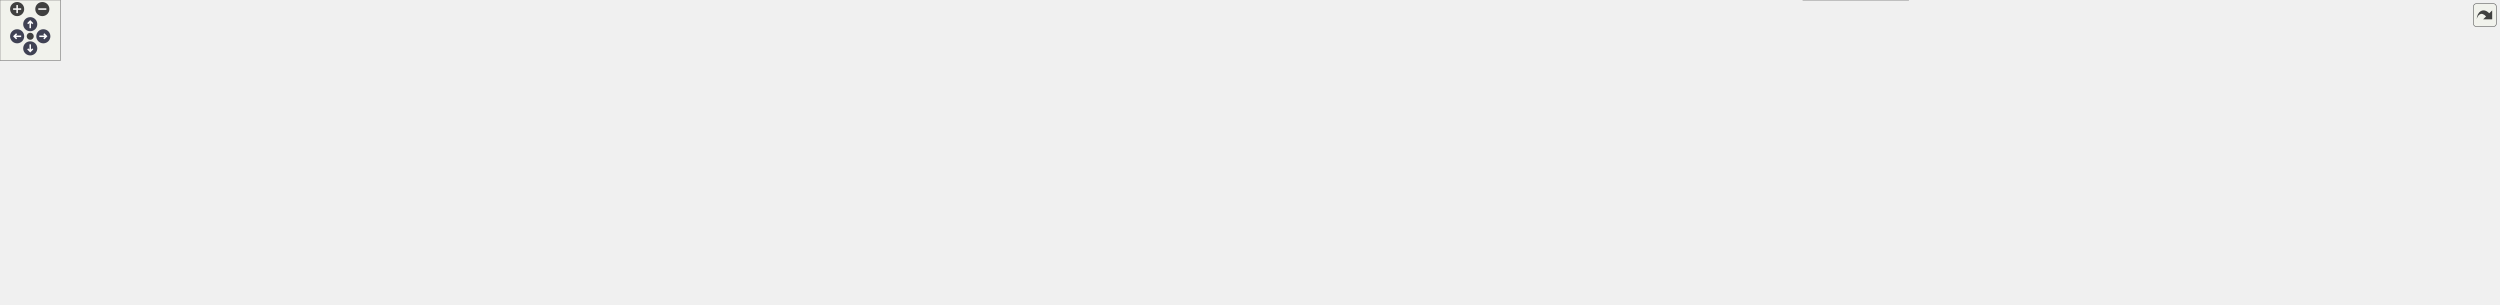
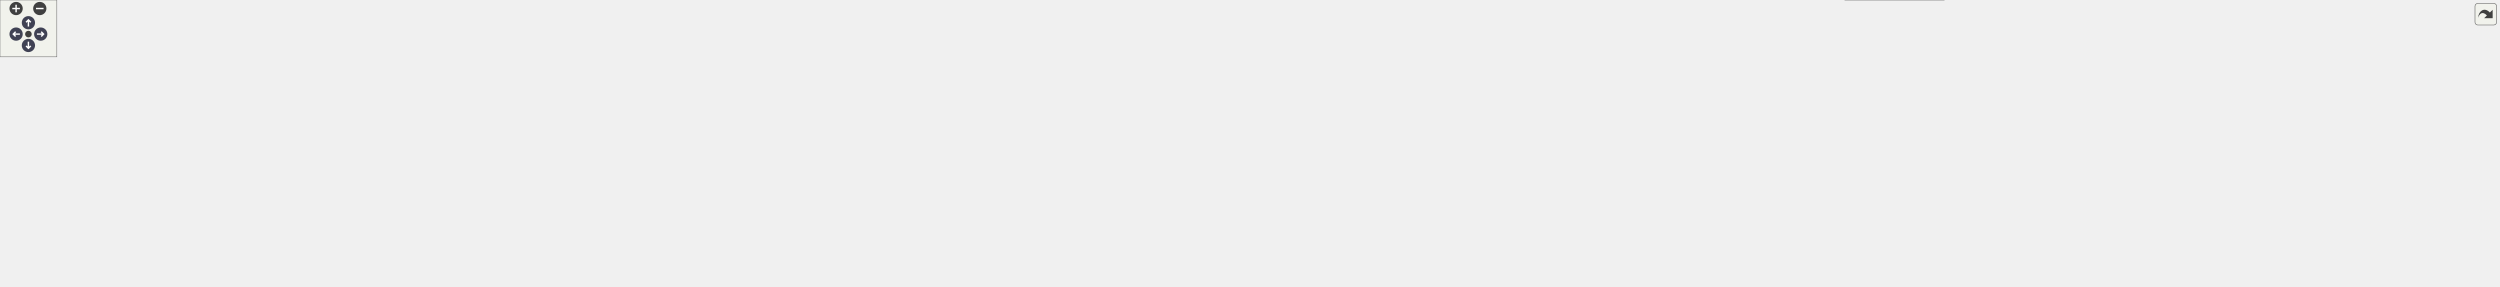
<svg xmlns="http://www.w3.org/2000/svg" xmlns:xlink="http://www.w3.org/1999/xlink" id="main" version="1.1" xml:space="preserve">
  <style type="text/css">
.node, .edge {opacity: 0.7;}
.node.selected, .edge.selected {opacity: 1;}
.edge:hover path { stroke: red; }
.edge:hover polygon { stroke: red; fill: red; }
</style>
  <defs>
    <circle id="rim" cx="0" cy="0" r="7" />
    <circle id="rim2" cx="0" cy="0" r="3.5" />
    <g id="zoomPlus">
      <use xlink:href="#rim" fill="#404040">
        <set attributeName="fill" to="#808080" begin="zoomplus.mouseover" end="zoomplus.mouseout" />
      </use>
      <path d="M-4,0h8M0,-4v8" fill="none" stroke="white" stroke-width="1.5" pointer-events="none" />
    </g>
    <g id="zoomMin">
      <use xlink:href="#rim" fill="#404040">
        <set attributeName="fill" to="#808080" begin="zoomminus.mouseover" end="zoomminus.mouseout" />
      </use>
      <path d="M-4,0h8" fill="none" stroke="white" stroke-width="1.5" pointer-events="none" />
    </g>
    <g id="arrowUp" transform="translate(30 24)">
      <use xlink:href="#rim" />
      <path pointer-events="none" fill="none" stroke="white" stroke-width="1.5" d="M0,-3.0v7 M-2.5,-0.5L0,-3.0L2.5,-0.5" />
    </g>
    <g id="arrowRight" transform="rotate(90) translate(36 -43)">
      <use xlink:href="#rim" />
      <path pointer-events="none" fill="none" stroke="white" stroke-width="1.5" d="M0,-3.0v7 M-2.5,-0.5L0,-3.0L2.5,-0.5" />
    </g>
    <g id="arrowDown" transform="rotate(180) translate(-30 -48)">
      <use xlink:href="#rim" />
      <path pointer-events="none" fill="none" stroke="white" stroke-width="1.5" d="M0,-3.0v7 M-2.5,-0.5L0,-3.0L2.5,-0.5" />
    </g>
    <g id="arrowLeft" transform="rotate(270) translate(-36 17)">
      <use xlink:href="#rim" />
      <path pointer-events="none" fill="none" stroke="white" stroke-width="1.5" d="M0,-3.0v7 M-2.5,-0.5L0,-3.0L2.5,-0.5" />
    </g>
    <g id="resetDef">
      <use xlink:href="#rim2" fill="#404040">
        <set attributeName="fill" to="#808080" begin="reset.mouseover" end="reset.mouseout" />
      </use>
    </g>
  </defs>
  <svg id="graph" class="graph">
    <g id="viewport">
      <g id="Node000001" class="node">
        <g id="a_Node000001">
          <a xlink:title="Linear algebra facade for Eigen3 third party implementation.">
-             <polygon fill="#999999" stroke="#666666" points="1955.75,-241.25 1825,-241.25 1825,-210.75 1955.75,-210.75 1955.75,-241.25" />
-             <text text-anchor="start" x="1833" y="-227.75" font-family="Helvetica,sans-Serif" font-size="10.00">/github/workspace/support</text>
-             <text text-anchor="middle" x="1890.38" y="-216.5" font-family="Helvetica,sans-Serif" font-size="10.00">/eigen/fcarouge/eigen.hpp</text>
+             <polygon fill="#999999" stroke="#666666" points="2113.73,-241.25 1982.98,-241.25 1982.98,-210.75 2113.73,-210.75 2113.73,-241.25" />
+             <text text-anchor="start" x="1990.98" y="-227.75" font-family="Helvetica,sans-Serif" font-size="10.00">/github/workspace/support</text>
+             <text text-anchor="middle" x="2048.36" y="-216.5" font-family="Helvetica,sans-Serif" font-size="10.00">/eigen/fcarouge/eigen.hpp</text>
          </a>
        </g>
      </g>
      <g id="Node000002" class="node">
        <g id="a_Node000002">
          <a xlink:href="typed__linear__algebra_8hpp.xhtml" target="_top" xlink:title="Typed linear algebra implementation.">
-             <polygon fill="white" stroke="#666666" points="1557.5,-174.75 1449.25,-174.75 1449.25,-144.25 1557.5,-144.25 1557.5,-174.75" />
-             <text text-anchor="start" x="1457.25" y="-161.25" font-family="Helvetica,sans-Serif" font-size="10.00">fcarouge/typed_linear</text>
-             <text text-anchor="middle" x="1503.38" y="-150" font-family="Helvetica,sans-Serif" font-size="10.00">_algebra.hpp</text>
+             <polygon fill="white" stroke="#666666" points="1654.48,-174.75 1546.23,-174.75 1546.23,-144.25 1654.48,-144.25 1654.48,-174.75" />
+             <text text-anchor="start" x="1554.23" y="-161.25" font-family="Helvetica,sans-Serif" font-size="10.00">fcarouge/typed_linear</text>
+             <text text-anchor="middle" x="1600.36" y="-150" font-family="Helvetica,sans-Serif" font-size="10.00">_algebra.hpp</text>
          </a>
        </g>
      </g>
      <g id="edge1_Node000001_Node000002" class="edge">
        <g id="a_edge1_Node000001_Node000002">
          <a xlink:title=" ">
-             <path fill="none" stroke="#63b8ff" d="M1824.73,-214.06C1753.39,-202.17 1640.09,-183.29 1568.83,-171.41" />
-             <polygon fill="#63b8ff" stroke="#63b8ff" points="1569.7,-168.01 1559.26,-169.81 1568.55,-174.91 1569.7,-168.01" />
+             <path fill="none" stroke="#63b8ff" d="M1982.73,-215.55C1897.92,-203.34 1751.09,-182.2 1666.18,-169.98" />
+             <polygon fill="#63b8ff" stroke="#63b8ff" points="1666.77,-166.53 1656.38,-168.57 1665.78,-173.45 1666.77,-166.53" />
          </a>
        </g>
      </g>
      <g id="Node000005" class="node">
        <g id="a_Node000005">
          <a xlink:title=" ">
-             <polygon fill="#e0e0e0" stroke="#999999" points="1616.25,-24.88 1560.5,-24.88 1560.5,-5.63 1616.25,-5.63 1616.25,-24.88" />
-             <text text-anchor="middle" x="1588.38" y="-11.38" font-family="Helvetica,sans-Serif" font-size="10.00">concepts</text>
-           </a>
-         </g>
-       </g>
-       <g id="edge28_Node000001_Node000005" class="edge">
-         <g id="a_edge28_Node000001_Node000005">
-           <a xlink:title=" ">
-             <path fill="none" stroke="#63b8ff" d="M1824.67,-224.86C1505.91,-223.99 132.69,-217.72 53.38,-174.75 21.78,-157.63 18.08,-142.55 7.38,-108.25 1.85,-90.54 -5.53,-79.83 7.38,-66.5 35.03,-37.95 1306.53,-19.93 1548.75,-16.75" />
-             <polygon fill="#63b8ff" stroke="#63b8ff" points="1548.66,-20.26 1558.61,-16.63 1548.57,-13.26 1548.66,-20.26" />
+             <polygon fill="#e0e0e0" stroke="#999999" points="1775.23,-24.88 1719.48,-24.88 1719.48,-5.63 1775.23,-5.63 1775.23,-24.88" />
+             <text text-anchor="middle" x="1747.36" y="-11.38" font-family="Helvetica,sans-Serif" font-size="10.00">concepts</text>
+           </a>
+         </g>
+       </g>
+       <g id="edge29_Node000001_Node000005" class="edge">
+         <g id="a_edge29_Node000001_Node000005">
+           <a xlink:title=" ">
+             <path fill="none" stroke="#63b8ff" d="M1982.59,-225.03C1647.1,-224.97 138.82,-222.04 52.36,-174.75 21.05,-157.62 17.82,-142.37 7.36,-108.25 1.92,-90.51 -5.57,-79.81 7.36,-66.5 38,-34.96 1451.88,-19.23 1707.85,-16.64" />
+             <polygon fill="#63b8ff" stroke="#63b8ff" points="1707.67,-20.14 1717.64,-16.54 1707.6,-13.14 1707.67,-20.14" />
          </a>
        </g>
      </g>
      <g id="Node000006" class="node">
        <g id="a_Node000006">
          <a xlink:title=" ">
-             <polygon fill="#e0e0e0" stroke="#999999" points="1959.5,-24.88 1911.25,-24.88 1911.25,-5.63 1959.5,-5.63 1959.5,-24.88" />
-             <text text-anchor="middle" x="1935.38" y="-11.38" font-family="Helvetica,sans-Serif" font-size="10.00">cstddef</text>
-           </a>
-         </g>
-       </g>
-       <g id="edge29_Node000001_Node000006" class="edge">
-         <g id="a_edge29_Node000001_Node000006">
-           <a xlink:title=" ">
-             <path fill="none" stroke="#63b8ff" d="M1956.21,-213.64C2052.02,-195.61 2222.4,-157.4 2258.38,-108.25 2269.34,-93.28 2270.66,-80.41 2258.38,-66.5 2215.54,-17.99 2031.91,-47.16 1969.38,-30.5 1967.98,-30.13 1966.58,-29.71 1965.16,-29.26" />
-             <polygon fill="#63b8ff" stroke="#63b8ff" points="1966.49,-26.02 1955.9,-25.85 1964.07,-32.59 1966.49,-26.02" />
+             <polygon fill="#e0e0e0" stroke="#999999" points="2118.48,-24.88 2070.23,-24.88 2070.23,-5.63 2118.48,-5.63 2118.48,-24.88" />
+             <text text-anchor="middle" x="2094.36" y="-11.38" font-family="Helvetica,sans-Serif" font-size="10.00">cstddef</text>
+           </a>
+         </g>
+       </g>
+       <g id="edge30_Node000001_Node000006" class="edge">
+         <g id="a_edge30_Node000001_Node000006">
+           <a xlink:title=" ">
+             <path fill="none" stroke="#63b8ff" d="M2113.97,-213.74C2209.96,-195.78 2381.23,-157.58 2417.36,-108.25 2428.32,-93.28 2429.64,-80.41 2417.36,-66.5 2374.52,-17.99 2190.89,-47.16 2128.36,-30.5 2126.96,-30.13 2125.56,-29.71 2124.14,-29.26" />
+             <polygon fill="#63b8ff" stroke="#63b8ff" points="2125.47,-26.02 2114.88,-25.85 2123.05,-32.59 2125.47,-26.02" />
          </a>
        </g>
      </g>
      <g id="Node000008" class="node">
        <g id="a_Node000008">
          <a xlink:title=" ">
-             <polygon fill="#e0e0e0" stroke="#999999" points="2014.88,-24.88 1977.88,-24.88 1977.88,-5.63 2014.88,-5.63 2014.88,-24.88" />
-             <text text-anchor="middle" x="1996.38" y="-11.38" font-family="Helvetica,sans-Serif" font-size="10.00">tuple</text>
-           </a>
-         </g>
-       </g>
-       <g id="edge32_Node000001_Node000008" class="edge">
-         <g id="a_edge32_Node000001_Node000008">
-           <a xlink:title=" ">
-             <path fill="none" stroke="#63b8ff" d="M1956.21,-221.84C2016.72,-217.06 2107.9,-205.03 2181.38,-174.75 2229.03,-155.11 2252.58,-153.96 2276.38,-108.25 2284.95,-91.79 2288.28,-80.73 2276.38,-66.5 2244.75,-28.7 2092.26,-19.3 2026.58,-16.99" />
-             <polygon fill="#63b8ff" stroke="#63b8ff" points="2026.99,-13.5 2016.88,-16.68 2026.77,-20.5 2026.99,-13.5" />
+             <polygon fill="#e0e0e0" stroke="#999999" points="2173.86,-24.88 2136.86,-24.88 2136.86,-5.63 2173.86,-5.63 2173.86,-24.88" />
+             <text text-anchor="middle" x="2155.36" y="-11.38" font-family="Helvetica,sans-Serif" font-size="10.00">tuple</text>
+           </a>
+         </g>
+       </g>
+       <g id="edge33_Node000001_Node000008" class="edge">
+         <g id="a_edge33_Node000001_Node000008">
+           <a xlink:title=" ">
+             <path fill="none" stroke="#63b8ff" d="M2114.12,-221.9C2174.84,-217.16 2266.51,-205.15 2340.36,-174.75 2388.01,-155.13 2411.56,-153.96 2435.36,-108.25 2443.93,-91.79 2447.26,-80.73 2435.36,-66.5 2403.73,-28.7 2251.24,-19.3 2185.56,-16.99" />
+             <polygon fill="#63b8ff" stroke="#63b8ff" points="2185.97,-13.5 2175.86,-16.68 2185.75,-20.5 2185.97,-13.5" />
          </a>
        </g>
      </g>
      <g id="Node000009" class="node">
        <g id="a_Node000009">
          <a xlink:title=" ">
-             <polygon fill="#e0e0e0" stroke="#999999" points="1694.88,-24.88 1633.88,-24.88 1633.88,-5.63 1694.88,-5.63 1694.88,-24.88" />
-             <text text-anchor="middle" x="1664.38" y="-11.38" font-family="Helvetica,sans-Serif" font-size="10.00">type_traits</text>
-           </a>
-         </g>
-       </g>
-       <g id="edge33_Node000001_Node000009" class="edge">
-         <g id="a_edge33_Node000001_Node000009">
-           <a xlink:title=" ">
-             <path fill="none" stroke="#63b8ff" d="M1824.93,-225.11C1560,-225.25 566.52,-222.48 256.38,-174.75 148.67,-158.17 86.16,-195.13 20.38,-108.25 9.18,-93.46 7.4,-79.77 20.38,-66.5 82.73,-2.73 1537.73,-47.03 1625.38,-30.5 1627.85,-30.03 1630.38,-29.43 1632.89,-28.73" />
-             <polygon fill="#63b8ff" stroke="#63b8ff" points="1633.81,-32.12 1642.24,-25.7 1631.65,-25.46 1633.81,-32.12" />
+             <polygon fill="#e0e0e0" stroke="#999999" points="1853.86,-24.88 1792.86,-24.88 1792.86,-5.63 1853.86,-5.63 1853.86,-24.88" />
+             <text text-anchor="middle" x="1823.36" y="-11.38" font-family="Helvetica,sans-Serif" font-size="10.00">type_traits</text>
+           </a>
+         </g>
+       </g>
+       <g id="edge34_Node000001_Node000009" class="edge">
+         <g id="a_edge34_Node000001_Node000009">
+           <a xlink:title=" ">
+             <path fill="none" stroke="#63b8ff" d="M1982.69,-224.24C1677.97,-220.6 409.18,-203.77 234.36,-174.75 136.1,-158.44 79.42,-188.45 20.36,-108.25 9.35,-93.31 7.37,-79.75 20.36,-66.5 54.66,-31.49 1736.19,-39.53 1784.36,-30.5 1786.83,-30.04 1789.36,-29.43 1791.87,-28.74" />
+             <polygon fill="#63b8ff" stroke="#63b8ff" points="1792.79,-32.12 1801.22,-25.71 1790.63,-25.46 1792.79,-32.12" />
          </a>
        </g>
      </g>
      <g id="Node000010" class="node">
        <g id="a_Node000010">
          <a xlink:title=" ">
-             <polygon fill="#e0e0e0" stroke="#999999" points="73.25,-97 29.5,-97 29.5,-77.75 73.25,-77.75 73.25,-97" />
-             <text text-anchor="middle" x="51.38" y="-83.5" font-family="Helvetica,sans-Serif" font-size="10.00">format</text>
-           </a>
-         </g>
-       </g>
-       <g id="edge30_Node000001_Node000010" class="edge">
-         <g id="a_edge30_Node000001_Node000010">
-           <a xlink:title=" ">
-             <path fill="none" stroke="#63b8ff" d="M1824.6,-225.13C1540.2,-225.05 415.58,-217.67 82.38,-108.25 78.79,-107.07 75.21,-105.38 71.83,-103.48" />
-             <polygon fill="#63b8ff" stroke="#63b8ff" points="74.01,-100.72 63.71,-98.24 70.22,-106.61 74.01,-100.72" />
-           </a>
-         </g>
-       </g>
-       <g id="Node000025" class="node">
-         <g id="a_Node000025">
-           <a xlink:title=" ">
-             <polygon fill="#e0e0e0" stroke="#999999" points="2395,-169.12 2343.75,-169.12 2343.75,-149.88 2395,-149.88 2395,-169.12" />
-             <text text-anchor="middle" x="2369.38" y="-155.62" font-family="Helvetica,sans-Serif" font-size="10.00">sstream</text>
-           </a>
-         </g>
-       </g>
-       <g id="edge31_Node000001_Node000025" class="edge">
-         <g id="a_edge31_Node000001_Node000025">
-           <a xlink:title=" ">
-             <path fill="none" stroke="#63b8ff" d="M1955.88,-222.17C2042.38,-217.37 2198.98,-205.02 2329.38,-174.75 2331.53,-174.25 2333.73,-173.67 2335.93,-173.04" />
-             <polygon fill="#63b8ff" stroke="#63b8ff" points="2336.91,-176.4 2345.36,-170.02 2334.77,-169.74 2336.91,-176.4" />
+             <polygon fill="#e0e0e0" stroke="#999999" points="73.23,-97 29.48,-97 29.48,-77.75 73.23,-77.75 73.23,-97" />
+             <text text-anchor="middle" x="51.36" y="-83.5" font-family="Helvetica,sans-Serif" font-size="10.00">format</text>
+           </a>
+         </g>
+       </g>
+       <g id="edge31_Node000001_Node000010" class="edge">
+         <g id="a_edge31_Node000001_Node000010">
+           <a xlink:title=" ">
+             <path fill="none" stroke="#63b8ff" d="M1982.71,-225.53C1683.43,-227.27 447.21,-227.02 82.36,-108.25 78.77,-107.08 75.19,-105.4 71.8,-103.5" />
+             <polygon fill="#63b8ff" stroke="#63b8ff" points="73.99,-100.74 63.69,-98.26 70.19,-106.62 73.99,-100.74" />
          </a>
        </g>
      </g>
      <g id="Node000026" class="node">
        <g id="a_Node000026">
          <a xlink:title=" ">
-             <polygon fill="#e0e0e0" stroke="#999999" points="2479.88,-169.12 2412.88,-169.12 2412.88,-149.88 2479.88,-149.88 2479.88,-169.12" />
-             <text text-anchor="middle" x="2446.38" y="-155.62" font-family="Helvetica,sans-Serif" font-size="10.00">Eigen/Eigen</text>
-           </a>
-         </g>
-       </g>
-       <g id="edge34_Node000001_Node000026" class="edge">
-         <g id="a_edge34_Node000001_Node000026">
-           <a xlink:title=" ">
-             <path fill="none" stroke="#63b8ff" d="M1956.03,-223.39C2054.48,-219.9 2245.73,-208.94 2404.38,-174.75 2406.82,-174.22 2409.32,-173.6 2411.83,-172.91" />
-             <polygon fill="#63b8ff" stroke="#63b8ff" points="2412.67,-176.32 2421.21,-170.05 2410.62,-169.62 2412.67,-176.32" />
+             <polygon fill="#e0e0e0" stroke="#999999" points="2553.98,-169.12 2502.73,-169.12 2502.73,-149.88 2553.98,-149.88 2553.98,-169.12" />
+             <text text-anchor="middle" x="2528.36" y="-155.62" font-family="Helvetica,sans-Serif" font-size="10.00">sstream</text>
+           </a>
+         </g>
+       </g>
+       <g id="edge32_Node000001_Node000026" class="edge">
+         <g id="a_edge32_Node000001_Node000026">
+           <a xlink:title=" ">
+             <path fill="none" stroke="#63b8ff" d="M2114.01,-222.18C2200.7,-217.4 2357.66,-205.07 2488.36,-174.75 2490.51,-174.25 2492.71,-173.67 2494.91,-173.04" />
+             <polygon fill="#63b8ff" stroke="#63b8ff" points="2495.89,-176.4 2504.34,-170.02 2493.75,-169.74 2495.89,-176.4" />
+           </a>
+         </g>
+       </g>
+       <g id="Node000027" class="node">
+         <g id="a_Node000027">
+           <a xlink:title=" ">
+             <polygon fill="#e0e0e0" stroke="#999999" points="2638.86,-169.12 2571.86,-169.12 2571.86,-149.88 2638.86,-149.88 2638.86,-169.12" />
+             <text text-anchor="middle" x="2605.36" y="-155.62" font-family="Helvetica,sans-Serif" font-size="10.00">Eigen/Eigen</text>
+           </a>
+         </g>
+       </g>
+       <g id="edge35_Node000001_Node000027" class="edge">
+         <g id="a_edge35_Node000001_Node000027">
+           <a xlink:title=" ">
+             <path fill="none" stroke="#63b8ff" d="M2114.14,-223.41C2212.77,-219.93 2404.4,-208.99 2563.36,-174.75 2565.8,-174.22 2568.3,-173.6 2570.81,-172.91" />
+             <polygon fill="#63b8ff" stroke="#63b8ff" points="2571.65,-176.32 2580.19,-170.05 2569.6,-169.62 2571.65,-176.32" />
          </a>
        </g>
      </g>
      <g id="Node000003" class="node">
        <g id="a_Node000003">
          <a xlink:href="typed__linear__algebra__forward_8hpp.xhtml" target="_top" xlink:title="Authoritative forward declaration header.">
-             <polygon fill="white" stroke="#666666" points="1893.63,-30.5 1789.13,-30.5 1789.13,0 1893.63,0 1893.63,-30.5" />
-             <text text-anchor="start" x="1797.13" y="-17" font-family="Helvetica,sans-Serif" font-size="10.00">typed_linear_algebra</text>
-             <text text-anchor="middle" x="1841.38" y="-5.75" font-family="Helvetica,sans-Serif" font-size="10.00">_forward.hpp</text>
+             <polygon fill="white" stroke="#666666" points="2052.61,-30.5 1948.11,-30.5 1948.11,0 2052.61,0 2052.61,-30.5" />
+             <text text-anchor="start" x="1956.11" y="-17" font-family="Helvetica,sans-Serif" font-size="10.00">typed_linear_algebra</text>
+             <text text-anchor="middle" x="2000.36" y="-5.75" font-family="Helvetica,sans-Serif" font-size="10.00">_forward.hpp</text>
          </a>
        </g>
      </g>
      <g id="edge2_Node000002_Node000003" class="edge">
        <g id="a_edge2_Node000002_Node000003">
          <a xlink:title=" ">
-             <path fill="none" stroke="#63b8ff" d="M1558,-158.89C1646.04,-158.22 1813.23,-151.17 1850.38,-108.25 1866.06,-90.13 1860.38,-61.84 1852.93,-41.41" />
-             <polygon fill="#63b8ff" stroke="#63b8ff" points="1856.28,-40.36 1849.3,-32.39 1849.79,-42.98 1856.28,-40.36" />
+             <path fill="none" stroke="#63b8ff" d="M1654.61,-155.77C1760.46,-149.89 1986.22,-134.41 2009.36,-108.25 2025.33,-90.2 2019.46,-61.66 2011.88,-41.16" />
+             <polygon fill="#63b8ff" stroke="#63b8ff" points="2015.21,-40.05 2008.2,-32.11 2008.73,-42.69 2015.21,-40.05" />
          </a>
        </g>
      </g>
      <g id="Node000004" class="node">
        <g id="a_Node000004">
          <a xlink:href="utility_8hpp.xhtml" target="_top" xlink:title=" ">
-             <polygon fill="white" stroke="#666666" points="1841.63,-102.62 1737.13,-102.62 1737.13,-72.12 1841.63,-72.12 1841.63,-102.62" />
-             <text text-anchor="start" x="1745.13" y="-89.12" font-family="Helvetica,sans-Serif" font-size="10.00">typed_linear_algebra</text>
-             <text text-anchor="middle" x="1789.38" y="-77.88" font-family="Helvetica,sans-Serif" font-size="10.00">_internal/utility.hpp</text>
+             <polygon fill="white" stroke="#666666" points="2000.61,-102.62 1896.11,-102.62 1896.11,-72.12 2000.61,-72.12 2000.61,-102.62" />
+             <text text-anchor="start" x="1904.11" y="-89.12" font-family="Helvetica,sans-Serif" font-size="10.00">typed_linear_algebra</text>
+             <text text-anchor="middle" x="1948.36" y="-77.88" font-family="Helvetica,sans-Serif" font-size="10.00">_internal/utility.hpp</text>
          </a>
        </g>
      </g>
      <g id="edge3_Node000002_Node000004" class="edge">
        <g id="a_edge3_Node000002_Node000004">
          <a xlink:title=" ">
-             <path fill="none" stroke="#63b8ff" d="M1557.87,-147.13C1602.55,-137.55 1667.32,-123.07 1723.38,-108.25 1725.91,-107.58 1728.5,-106.88 1731.11,-106.15" />
-             <polygon fill="#63b8ff" stroke="#63b8ff" points="1731.78,-109.6 1740.44,-103.51 1729.87,-102.87 1731.78,-109.6" />
+             <path fill="none" stroke="#63b8ff" d="M1654.8,-150.72C1711.88,-142.11 1804,-126.96 1882.36,-108.25 1885.26,-107.56 1888.22,-106.81 1891.2,-106.03" />
+             <polygon fill="#63b8ff" stroke="#63b8ff" points="1891.85,-109.48 1900.57,-103.46 1890,-102.73 1891.85,-109.48" />
          </a>
        </g>
      </g>
      <g id="edge10_Node000002_Node000005" class="edge">
        <g id="a_edge10_Node000002_Node000005">
          <a xlink:title=" ">
-             <path fill="none" stroke="#63b8ff" d="M1557.97,-151.24C1607.2,-143.44 1674.27,-129.26 1690.38,-108.25 1701.67,-93.52 1700.18,-82.26 1690.38,-66.5 1686.26,-59.89 1648.45,-42.33 1620.05,-29.83" />
-             <polygon fill="#63b8ff" stroke="#63b8ff" points="1621.67,-26.72 1611.11,-25.93 1618.87,-33.14 1621.67,-26.72" />
+             <path fill="none" stroke="#63b8ff" d="M1654.86,-155.34C1720.58,-150.27 1825.27,-137.69 1849.36,-108.25 1861.11,-93.89 1859.16,-82.26 1849.36,-66.5 1845.24,-59.89 1807.43,-42.33 1779.03,-29.83" />
+             <polygon fill="#63b8ff" stroke="#63b8ff" points="1780.65,-26.72 1770.09,-25.93 1777.85,-33.14 1780.65,-26.72" />
          </a>
        </g>
      </g>
      <g id="edge11_Node000002_Node000006" class="edge">
        <g id="a_edge11_Node000002_Node000006">
          <a xlink:title=" ">
-             <path fill="none" stroke="#63b8ff" d="M1557.97,-156.25C1646.86,-151.72 1818.09,-139.17 1869.38,-108.25 1897.63,-91.22 1917.21,-56.97 1927.34,-35.41" />
-             <polygon fill="#63b8ff" stroke="#63b8ff" points="1930.4,-37.13 1931.27,-26.57 1924.01,-34.28 1930.4,-37.13" />
+             <path fill="none" stroke="#63b8ff" d="M1654.84,-157.51C1755.58,-154.81 1966.32,-144.82 2028.36,-108.25 2056.78,-91.5 2076.3,-57.17 2086.38,-35.51" />
+             <polygon fill="#63b8ff" stroke="#63b8ff" points="2089.46,-37.18 2090.28,-26.62 2083.06,-34.37 2089.46,-37.18" />
          </a>
        </g>
      </g>
      <g id="edge14_Node000002_Node000008" class="edge">
        <g id="a_edge14_Node000002_Node000008">
          <a xlink:title=" ">
-             <path fill="none" stroke="#63b8ff" d="M1557.88,-155.98C1652.71,-150.88 1843.66,-137.28 1903.38,-108.25 1938.29,-91.28 1968.04,-55.96 1983.96,-34.35" />
-             <polygon fill="#63b8ff" stroke="#63b8ff" points="1986.61,-36.66 1989.57,-26.48 1980.91,-32.6 1986.61,-36.66" />
+             <path fill="none" stroke="#63b8ff" d="M1654.86,-157.04C1761.04,-153.49 1991.42,-142.01 2062.36,-108.25 2097.41,-91.57 2127.11,-56.15 2142.99,-34.45" />
+             <polygon fill="#63b8ff" stroke="#63b8ff" points="2145.66,-36.72 2148.58,-26.54 2139.95,-32.68 2145.66,-36.72" />
          </a>
        </g>
      </g>
      <g id="edge12_Node000002_Node000010" class="edge">
        <g id="a_edge12_Node000002_Node000010">
          <a xlink:title=" ">
-             <path fill="none" stroke="#63b8ff" d="M1448.83,-157.38C1196.11,-152.08 148.65,-128.95 82.38,-108.25 78.71,-107.11 75.07,-105.41 71.63,-103.48" />
-             <polygon fill="#63b8ff" stroke="#63b8ff" points="73.69,-100.64 63.4,-98.13 69.88,-106.51 73.69,-100.64" />
+             <path fill="none" stroke="#63b8ff" d="M1546.07,-157.51C1283.34,-152.62 153.52,-130.39 82.36,-108.25 78.69,-107.11 75.04,-105.41 71.6,-103.48" />
+             <polygon fill="#63b8ff" stroke="#63b8ff" points="73.67,-100.65 63.37,-98.14 69.86,-106.52 73.67,-100.65" />
          </a>
        </g>
      </g>
      <g id="Node000011" class="node">
        <g id="a_Node000011">
          <a xlink:title=" ">
-             <polygon fill="#e0e0e0" stroke="#999999" points="2045.13,-97 1973.63,-97 1973.63,-77.75 2045.13,-77.75 2045.13,-97" />
-             <text text-anchor="middle" x="2009.38" y="-83.5" font-family="Helvetica,sans-Serif" font-size="10.00">initializer_list</text>
+             <polygon fill="#e0e0e0" stroke="#999999" points="2204.11,-97 2132.61,-97 2132.61,-77.75 2204.11,-77.75 2204.11,-97" />
+             <text text-anchor="middle" x="2168.36" y="-83.5" font-family="Helvetica,sans-Serif" font-size="10.00">initializer_list</text>
          </a>
        </g>
      </g>
      <g id="edge13_Node000002_Node000011" class="edge">
        <g id="a_edge13_Node000002_Node000011">
          <a xlink:title=" ">
-             <path fill="none" stroke="#63b8ff" d="M1557.9,-157.2C1644.29,-154.1 1817.36,-143.61 1959.38,-108.25 1966.11,-106.57 1973.15,-104.19 1979.75,-101.66" />
-             <polygon fill="#63b8ff" stroke="#63b8ff" points="1980.97,-104.95 1988.9,-97.93 1978.32,-98.47 1980.97,-104.95" />
+             <path fill="none" stroke="#63b8ff" d="M1654.88,-158.22C1750.21,-156.63 1952.82,-148.33 2118.36,-108.25 2125.1,-106.62 2132.15,-104.26 2138.74,-101.73" />
+             <polygon fill="#63b8ff" stroke="#63b8ff" points="2139.97,-105.01 2147.9,-97.99 2137.32,-98.53 2139.97,-105.01" />
          </a>
        </g>
      </g>
      <g id="Node000012" class="node">
        <g id="a_Node000012">
          <a xlink:title=" ">
-             <polygon fill="#e0e0e0" stroke="#999999" points="2101.63,-97 2063.13,-97 2063.13,-77.75 2101.63,-77.75 2101.63,-97" />
-             <text text-anchor="middle" x="2082.38" y="-83.5" font-family="Helvetica,sans-Serif" font-size="10.00">utility</text>
+             <polygon fill="#e0e0e0" stroke="#999999" points="2260.61,-97 2222.11,-97 2222.11,-77.75 2260.61,-77.75 2260.61,-97" />
+             <text text-anchor="middle" x="2241.36" y="-83.5" font-family="Helvetica,sans-Serif" font-size="10.00">utility</text>
          </a>
        </g>
      </g>
      <g id="edge15_Node000002_Node000012" class="edge">
        <g id="a_edge15_Node000002_Node000012">
          <a xlink:title=" ">
-             <path fill="none" stroke="#63b8ff" d="M1557.55,-157.13C1677.94,-153.52 1964.17,-141.6 2054.38,-108.25 2057.37,-107.14 2060.33,-105.63 2063.14,-103.94" />
-             <polygon fill="#63b8ff" stroke="#63b8ff" points="2065.1,-106.84 2071.25,-98.22 2061.06,-101.12 2065.1,-106.84" />
+             <path fill="none" stroke="#63b8ff" d="M1654.73,-157.71C1784.94,-155.24 2111.4,-145.41 2213.36,-108.25 2216.35,-107.16 2219.32,-105.66 2222.13,-103.96" />
+             <polygon fill="#63b8ff" stroke="#63b8ff" points="2224.09,-106.87 2230.24,-98.25 2220.05,-101.15 2224.09,-106.87" />
          </a>
        </g>
      </g>
      <g id="Node000013" class="node">
        <g id="a_Node000013">
          <a xlink:title=" ">
-             <polygon fill="#e0e0e0" stroke="#999999" points="2249.38,-102.62 2119.38,-102.62 2119.38,-72.12 2249.38,-72.12 2249.38,-102.62" />
-             <text text-anchor="start" x="2127.38" y="-89.12" font-family="Helvetica,sans-Serif" font-size="10.00">typed_linear_algebra</text>
-             <text text-anchor="middle" x="2184.38" y="-77.88" font-family="Helvetica,sans-Serif" font-size="10.00">_internal/algorithm/add.tpp</text>
+             <polygon fill="#e0e0e0" stroke="#999999" points="2408.36,-102.62 2278.36,-102.62 2278.36,-72.12 2408.36,-72.12 2408.36,-102.62" />
+             <text text-anchor="start" x="2286.36" y="-89.12" font-family="Helvetica,sans-Serif" font-size="10.00">typed_linear_algebra</text>
+             <text text-anchor="middle" x="2343.36" y="-77.88" font-family="Helvetica,sans-Serif" font-size="10.00">_internal/algorithm/add.tpp</text>
          </a>
        </g>
      </g>
      <g id="edge16_Node000002_Node000013" class="edge">
        <g id="a_edge16_Node000002_Node000013">
          <a xlink:title=" ">
-             <path fill="none" stroke="#63b8ff" d="M1557.79,-157.27C1664.53,-154.13 1908.54,-143.41 2110.38,-108.25 2114.68,-107.5 2119.09,-106.62 2123.52,-105.65" />
-             <polygon fill="#63b8ff" stroke="#63b8ff" points="2124.08,-109.11 2133.02,-103.42 2122.49,-102.29 2124.08,-109.11" />
+             <path fill="none" stroke="#63b8ff" d="M1654.97,-157.85C1769.62,-155.74 2043.45,-146.72 2269.36,-108.25 2273.73,-107.51 2278.22,-106.62 2282.73,-105.64" />
+             <polygon fill="#63b8ff" stroke="#63b8ff" points="2283.47,-109.06 2292.41,-103.38 2281.88,-102.24 2283.47,-109.06" />
          </a>
        </g>
      </g>
      <g id="Node000014" class="node">
        <g id="a_Node000014">
          <a xlink:title=" ">
-             <polygon fill="#e0e0e0" stroke="#999999" points="231.25,-102.62 91.5,-102.62 91.5,-72.12 231.25,-72.12 231.25,-102.62" />
-             <text text-anchor="start" x="99.5" y="-89.12" font-family="Helvetica,sans-Serif" font-size="10.00">typed_linear_algebra</text>
-             <text text-anchor="middle" x="161.38" y="-77.88" font-family="Helvetica,sans-Serif" font-size="10.00">_internal/algorithm/divide.tpp</text>
+             <polygon fill="#e0e0e0" stroke="#999999" points="231.23,-102.62 91.48,-102.62 91.48,-72.12 231.23,-72.12 231.23,-102.62" />
+             <text text-anchor="start" x="99.48" y="-89.12" font-family="Helvetica,sans-Serif" font-size="10.00">typed_linear_algebra</text>
+             <text text-anchor="middle" x="161.36" y="-77.88" font-family="Helvetica,sans-Serif" font-size="10.00">_internal/algorithm/divide.tpp</text>
          </a>
        </g>
      </g>
      <g id="edge17_Node000002_Node000014" class="edge">
        <g id="a_edge17_Node000002_Node000014">
          <a xlink:title=" ">
-             <path fill="none" stroke="#63b8ff" d="M1448.93,-157.83C1238.6,-155.02 479.03,-142.64 240.38,-108.25 235.14,-107.5 229.75,-106.54 224.36,-105.45" />
-             <polygon fill="#63b8ff" stroke="#63b8ff" points="225.33,-102.08 214.82,-103.38 223.85,-108.92 225.33,-102.08" />
+             <path fill="none" stroke="#63b8ff" d="M1545.91,-158.01C1325.51,-155.79 498.97,-145.14 240.36,-108.25 235.12,-107.5 229.73,-106.55 224.33,-105.47" />
+             <polygon fill="#63b8ff" stroke="#63b8ff" points="225.31,-102.1 214.8,-103.41 223.83,-108.94 225.31,-102.1" />
          </a>
        </g>
      </g>
      <g id="Node000015" class="node">
        <g id="a_Node000015">
          <a xlink:title=" ">
-             <polygon fill="#e0e0e0" stroke="#999999" points="371.25,-108.25 249.5,-108.25 249.5,-66.5 371.25,-66.5 371.25,-108.25" />
-             <text text-anchor="start" x="257.5" y="-94.75" font-family="Helvetica,sans-Serif" font-size="10.00">typed_linear_algebra</text>
-             <text text-anchor="start" x="257.5" y="-83.5" font-family="Helvetica,sans-Serif" font-size="10.00">_internal/algorithm/equal</text>
-             <text text-anchor="middle" x="310.38" y="-72.25" font-family="Helvetica,sans-Serif" font-size="10.00">_to.tpp</text>
+             <polygon fill="#e0e0e0" stroke="#999999" points="371.23,-108.25 249.48,-108.25 249.48,-66.5 371.23,-66.5 371.23,-108.25" />
+             <text text-anchor="start" x="257.48" y="-94.75" font-family="Helvetica,sans-Serif" font-size="10.00">typed_linear_algebra</text>
+             <text text-anchor="start" x="257.48" y="-83.5" font-family="Helvetica,sans-Serif" font-size="10.00">_internal/algorithm/equal</text>
+             <text text-anchor="middle" x="310.36" y="-72.25" font-family="Helvetica,sans-Serif" font-size="10.00">_to.tpp</text>
          </a>
        </g>
      </g>
      <g id="edge18_Node000002_Node000015" class="edge">
        <g id="a_edge18_Node000002_Node000015">
          <a xlink:title=" ">
-             <path fill="none" stroke="#63b8ff" d="M1449.03,-157.74C1257.25,-154.79 611.8,-142.62 382.89,-108.39" />
-             <polygon fill="#63b8ff" stroke="#63b8ff" points="383.57,-104.96 373.15,-106.88 382.49,-111.88 383.57,-104.96" />
+             <path fill="none" stroke="#63b8ff" d="M1545.98,-157.96C1343.39,-155.69 631.68,-145.32 382.78,-108.38" />
+             <polygon fill="#63b8ff" stroke="#63b8ff" points="383.55,-104.95 373.13,-106.89 382.48,-111.87 383.55,-104.95" />
          </a>
        </g>
      </g>
      <g id="Node000016" class="node">
        <g id="a_Node000016">
          <a xlink:title=" ">
-             <polygon fill="#e0e0e0" stroke="#999999" points="513.75,-108.25 389,-108.25 389,-66.5 513.75,-66.5 513.75,-108.25" />
-             <text text-anchor="start" x="397" y="-94.75" font-family="Helvetica,sans-Serif" font-size="10.00">typed_linear_algebra</text>
-             <text text-anchor="start" x="397" y="-83.5" font-family="Helvetica,sans-Serif" font-size="10.00">_internal/algorithm/matrix</text>
-             <text text-anchor="middle" x="451.38" y="-72.25" font-family="Helvetica,sans-Serif" font-size="10.00">_product.tpp</text>
+             <polygon fill="#e0e0e0" stroke="#999999" points="513.73,-108.25 388.98,-108.25 388.98,-66.5 513.73,-66.5 513.73,-108.25" />
+             <text text-anchor="start" x="396.98" y="-94.75" font-family="Helvetica,sans-Serif" font-size="10.00">typed_linear_algebra</text>
+             <text text-anchor="start" x="396.98" y="-83.5" font-family="Helvetica,sans-Serif" font-size="10.00">_internal/algorithm/matrix</text>
+             <text text-anchor="middle" x="451.36" y="-72.25" font-family="Helvetica,sans-Serif" font-size="10.00">_product.tpp</text>
          </a>
        </g>
      </g>
      <g id="edge19_Node000002_Node000016" class="edge">
        <g id="a_edge19_Node000002_Node000016">
          <a xlink:title=" ">
-             <path fill="none" stroke="#63b8ff" d="M1449,-157.27C1273.93,-153.08 725.29,-138.02 525.28,-108.28" />
-             <polygon fill="#63b8ff" stroke="#63b8ff" points="525.94,-104.84 515.52,-106.77 524.87,-111.76 525.94,-104.84" />
+             <path fill="none" stroke="#63b8ff" d="M1545.97,-157.56C1359.37,-154.1 745.06,-140.62 525.11,-108.26" />
+             <polygon fill="#63b8ff" stroke="#63b8ff" points="525.92,-104.84 515.5,-106.78 524.85,-111.76 525.92,-104.84" />
          </a>
        </g>
      </g>
      <g id="Node000017" class="node">
        <g id="a_Node000017">
          <a xlink:title=" ">
-             <polygon fill="#e0e0e0" stroke="#999999" points="678.63,-102.62 532.13,-102.62 532.13,-72.12 678.63,-72.12 678.63,-102.62" />
-             <text text-anchor="start" x="540.13" y="-89.12" font-family="Helvetica,sans-Serif" font-size="10.00">typed_linear_algebra</text>
-             <text text-anchor="middle" x="605.38" y="-77.88" font-family="Helvetica,sans-Serif" font-size="10.00">_internal/algorithm/product.tpp</text>
+             <polygon fill="#e0e0e0" stroke="#999999" points="672.61,-102.62 532.11,-102.62 532.11,-72.12 672.61,-72.12 672.61,-102.62" />
+             <text text-anchor="start" x="540.11" y="-89.12" font-family="Helvetica,sans-Serif" font-size="10.00">typed_linear_algebra</text>
+             <text text-anchor="middle" x="602.36" y="-77.88" font-family="Helvetica,sans-Serif" font-size="10.00">_internal/algorithm/minus.tpp</text>
          </a>
        </g>
      </g>
      <g id="edge20_Node000002_Node000017" class="edge">
        <g id="a_edge20_Node000002_Node000017">
          <a xlink:title=" ">
-             <path fill="none" stroke="#63b8ff" d="M1449.08,-158.45C1317.59,-157.62 971.93,-151.15 687.38,-108.25 682.13,-107.46 676.73,-106.49 671.32,-105.42" />
-             <polygon fill="#63b8ff" stroke="#63b8ff" points="672.24,-102.04 661.73,-103.4 670.79,-108.89 672.24,-102.04" />
+             <path fill="none" stroke="#63b8ff" d="M1545.93,-159.09C1403.31,-159.86 1007.32,-157.06 682.36,-108.25 677.15,-107.47 671.78,-106.5 666.41,-105.41" />
+             <polygon fill="#63b8ff" stroke="#63b8ff" points="667.43,-102.05 656.91,-103.37 665.95,-108.9 667.43,-102.05" />
          </a>
        </g>
      </g>
      <g id="Node000018" class="node">
        <g id="a_Node000018">
          <a xlink:title=" ">
-             <polygon fill="#e0e0e0" stroke="#999999" points="834.13,-102.62 696.63,-102.62 696.63,-72.12 834.13,-72.12 834.13,-102.62" />
-             <text text-anchor="start" x="704.63" y="-89.12" font-family="Helvetica,sans-Serif" font-size="10.00">typed_linear_algebra</text>
-             <text text-anchor="middle" x="765.38" y="-77.88" font-family="Helvetica,sans-Serif" font-size="10.00">_internal/algorithm/scale.tpp</text>
+             <polygon fill="#e0e0e0" stroke="#999999" points="837.61,-102.62 691.11,-102.62 691.11,-72.12 837.61,-72.12 837.61,-102.62" />
+             <text text-anchor="start" x="699.11" y="-89.12" font-family="Helvetica,sans-Serif" font-size="10.00">typed_linear_algebra</text>
+             <text text-anchor="middle" x="764.36" y="-77.88" font-family="Helvetica,sans-Serif" font-size="10.00">_internal/algorithm/product.tpp</text>
          </a>
        </g>
      </g>
      <g id="edge21_Node000002_Node000018" class="edge">
        <g id="a_edge21_Node000002_Node000018">
          <a xlink:title=" ">
-             <path fill="none" stroke="#63b8ff" d="M1449.1,-157.55C1335.81,-154.86 1066.2,-144.84 843.38,-108.25 838.72,-107.49 833.94,-106.58 829.14,-105.58" />
-             <polygon fill="#63b8ff" stroke="#63b8ff" points="829.98,-102.18 819.46,-103.43 828.46,-109.01 829.98,-102.18" />
+             <path fill="none" stroke="#63b8ff" d="M1546.07,-158.06C1421.6,-156.36 1106.36,-148.12 846.36,-108.25 841.11,-107.45 835.71,-106.47 830.3,-105.39" />
+             <polygon fill="#63b8ff" stroke="#63b8ff" points="831.22,-102.01 820.71,-103.36 829.77,-108.86 831.22,-102.01" />
          </a>
        </g>
      </g>
      <g id="Node000019" class="node">
        <g id="a_Node000019">
          <a xlink:title=" ">
-             <polygon fill="#e0e0e0" stroke="#999999" points="1006.75,-102.62 852,-102.62 852,-72.12 1006.75,-72.12 1006.75,-102.62" />
-             <text text-anchor="start" x="860" y="-89.12" font-family="Helvetica,sans-Serif" font-size="10.00">typed_linear_algebra</text>
-             <text text-anchor="middle" x="929.38" y="-77.88" font-family="Helvetica,sans-Serif" font-size="10.00">_internal/algorithm/substract.tpp</text>
+             <polygon fill="#e0e0e0" stroke="#999999" points="993.11,-102.62 855.61,-102.62 855.61,-72.12 993.11,-72.12 993.11,-102.62" />
+             <text text-anchor="start" x="863.61" y="-89.12" font-family="Helvetica,sans-Serif" font-size="10.00">typed_linear_algebra</text>
+             <text text-anchor="middle" x="924.36" y="-77.88" font-family="Helvetica,sans-Serif" font-size="10.00">_internal/algorithm/scale.tpp</text>
          </a>
        </g>
      </g>
      <g id="edge22_Node000002_Node000019" class="edge">
        <g id="a_edge22_Node000002_Node000019">
          <a xlink:title=" ">
-             <path fill="none" stroke="#63b8ff" d="M1449.04,-155.06C1358.76,-148.87 1172.36,-134.02 1016.38,-108.25 1011.2,-107.4 1005.88,-106.42 1000.53,-105.37" />
-             <polygon fill="#63b8ff" stroke="#63b8ff" points="1001.54,-102 991.05,-103.43 1000.14,-108.86 1001.54,-102" />
+             <path fill="none" stroke="#63b8ff" d="M1545.97,-156.94C1440.46,-153.26 1200.9,-141.65 1002.36,-108.25 997.71,-107.47 992.93,-106.55 988.13,-105.54" />
+             <polygon fill="#63b8ff" stroke="#63b8ff" points="988.97,-102.14 978.45,-103.37 987.44,-108.97 988.97,-102.14" />
          </a>
        </g>
      </g>
      <g id="Node000020" class="node">
        <g id="a_Node000020">
          <a xlink:title=" ">
-             <polygon fill="#e0e0e0" stroke="#999999" points="1187.5,-102.62 1025.25,-102.62 1025.25,-72.12 1187.5,-72.12 1187.5,-102.62" />
-             <text text-anchor="start" x="1033.25" y="-89.12" font-family="Helvetica,sans-Serif" font-size="10.00">typed_linear_algebra</text>
-             <text text-anchor="middle" x="1106.38" y="-77.88" font-family="Helvetica,sans-Serif" font-size="10.00">_internal/algorithm/transposed.tpp</text>
+             <polygon fill="#e0e0e0" stroke="#999999" points="1165.73,-102.62 1010.98,-102.62 1010.98,-72.12 1165.73,-72.12 1165.73,-102.62" />
+             <text text-anchor="start" x="1018.98" y="-89.12" font-family="Helvetica,sans-Serif" font-size="10.00">typed_linear_algebra</text>
+             <text text-anchor="middle" x="1088.36" y="-77.88" font-family="Helvetica,sans-Serif" font-size="10.00">_internal/algorithm/substract.tpp</text>
          </a>
        </g>
      </g>
      <g id="edge23_Node000002_Node000020" class="edge">
        <g id="a_edge23_Node000002_Node000020">
          <a xlink:title=" ">
-             <path fill="none" stroke="#63b8ff" d="M1448.87,-150.51C1387.37,-141.27 1284.42,-125.16 1196.38,-108.25 1191.56,-107.33 1186.61,-106.34 1181.62,-105.31" />
-             <polygon fill="#63b8ff" stroke="#63b8ff" points="1182.68,-101.96 1172.17,-103.34 1181.24,-108.81 1182.68,-101.96" />
+             <path fill="none" stroke="#63b8ff" d="M1545.75,-153.93C1464.59,-146.7 1307.51,-131.09 1175.36,-108.25 1170.41,-107.4 1165.33,-106.44 1160.22,-105.42" />
+             <polygon fill="#63b8ff" stroke="#63b8ff" points="1161.02,-102.01 1150.52,-103.41 1159.6,-108.87 1161.02,-102.01" />
          </a>
        </g>
      </g>
      <g id="Node000021" class="node">
        <g id="a_Node000021">
          <a xlink:title=" ">
-             <polygon fill="#e0e0e0" stroke="#999999" points="1309.63,-102.62 1205.13,-102.62 1205.13,-72.12 1309.63,-72.12 1309.63,-102.62" />
-             <text text-anchor="start" x="1213.13" y="-89.12" font-family="Helvetica,sans-Serif" font-size="10.00">typed_linear_algebra</text>
-             <text text-anchor="middle" x="1257.38" y="-77.88" font-family="Helvetica,sans-Serif" font-size="10.00">_internal/cast.tpp</text>
+             <polygon fill="#e0e0e0" stroke="#999999" points="1346.48,-102.62 1184.23,-102.62 1184.23,-72.12 1346.48,-72.12 1346.48,-102.62" />
+             <text text-anchor="start" x="1192.23" y="-89.12" font-family="Helvetica,sans-Serif" font-size="10.00">typed_linear_algebra</text>
+             <text text-anchor="middle" x="1265.36" y="-77.88" font-family="Helvetica,sans-Serif" font-size="10.00">_internal/algorithm/transposed.tpp</text>
          </a>
        </g>
      </g>
      <g id="edge24_Node000002_Node000021" class="edge">
        <g id="a_edge24_Node000002_Node000021">
          <a xlink:title=" ">
-             <path fill="none" stroke="#63b8ff" d="M1448.85,-144.28C1412.14,-134.54 1362.71,-121.11 1319.38,-108.25 1317.39,-107.66 1315.37,-107.05 1313.33,-106.44" />
-             <polygon fill="#63b8ff" stroke="#63b8ff" points="1314.38,-103.09 1303.79,-103.49 1312.31,-109.78 1314.38,-103.09" />
+             <path fill="none" stroke="#63b8ff" d="M1545.81,-147.56C1496.13,-137.53 1420.76,-122.18 1355.36,-108.25 1351.08,-107.34 1346.68,-106.4 1342.25,-105.44" />
+             <polygon fill="#63b8ff" stroke="#63b8ff" points="1343.19,-102.06 1332.68,-103.36 1341.7,-108.9 1343.19,-102.06" />
          </a>
        </g>
      </g>
      <g id="Node000022" class="node">
        <g id="a_Node000022">
          <a xlink:title=" ">
-             <polygon fill="#e0e0e0" stroke="#999999" points="1432.63,-102.62 1328.13,-102.62 1328.13,-72.12 1432.63,-72.12 1432.63,-102.62" />
-             <text text-anchor="start" x="1336.13" y="-89.12" font-family="Helvetica,sans-Serif" font-size="10.00">typed_linear_algebra</text>
-             <text text-anchor="middle" x="1380.38" y="-77.88" font-family="Helvetica,sans-Serif" font-size="10.00">_internal/format.tpp</text>
+             <polygon fill="#e0e0e0" stroke="#999999" points="1468.61,-102.62 1364.11,-102.62 1364.11,-72.12 1468.61,-72.12 1468.61,-102.62" />
+             <text text-anchor="start" x="1372.11" y="-89.12" font-family="Helvetica,sans-Serif" font-size="10.00">typed_linear_algebra</text>
+             <text text-anchor="middle" x="1416.36" y="-77.88" font-family="Helvetica,sans-Serif" font-size="10.00">_internal/cast.tpp</text>
          </a>
        </g>
      </g>
      <g id="edge25_Node000002_Node000022" class="edge">
        <g id="a_edge25_Node000002_Node000022">
          <a xlink:title=" ">
-             <path fill="none" stroke="#63b8ff" d="M1477.59,-143.8C1459.72,-133.61 1435.68,-119.9 1415.98,-108.67" />
-             <polygon fill="#63b8ff" stroke="#63b8ff" points="1417.86,-105.72 1407.44,-103.81 1414.4,-111.8 1417.86,-105.72" />
+             <path fill="none" stroke="#63b8ff" d="M1561.78,-143.8C1533.82,-133.14 1495.77,-118.64 1465.6,-107.14" />
+             <polygon fill="#63b8ff" stroke="#63b8ff" points="1466.88,-103.89 1456.29,-103.6 1464.39,-110.43 1466.88,-103.89" />
          </a>
        </g>
      </g>
      <g id="Node000023" class="node">
        <g id="a_Node000023">
          <a xlink:title=" ">
-             <polygon fill="#e0e0e0" stroke="#999999" points="1555.63,-102.62 1451.13,-102.62 1451.13,-72.12 1555.63,-72.12 1555.63,-102.62" />
-             <text text-anchor="start" x="1459.13" y="-89.12" font-family="Helvetica,sans-Serif" font-size="10.00">typed_linear_algebra</text>
-             <text text-anchor="middle" x="1503.38" y="-77.88" font-family="Helvetica,sans-Serif" font-size="10.00">_internal/tuple.tpp</text>
+             <polygon fill="#e0e0e0" stroke="#999999" points="1591.61,-102.62 1487.11,-102.62 1487.11,-72.12 1591.61,-72.12 1591.61,-102.62" />
+             <text text-anchor="start" x="1495.11" y="-89.12" font-family="Helvetica,sans-Serif" font-size="10.00">typed_linear_algebra</text>
+             <text text-anchor="middle" x="1539.36" y="-77.88" font-family="Helvetica,sans-Serif" font-size="10.00">_internal/format.tpp</text>
          </a>
        </g>
      </g>
      <g id="edge26_Node000002_Node000023" class="edge">
        <g id="a_edge26_Node000002_Node000023">
          <a xlink:title=" ">
-             <path fill="none" stroke="#63b8ff" d="M1503.38,-143.97C1503.38,-135.41 1503.38,-124.34 1503.38,-114.33" />
-             <polygon fill="#63b8ff" stroke="#63b8ff" points="1506.88,-114.4 1503.38,-104.4 1499.88,-114.4 1506.88,-114.4" />
+             <path fill="none" stroke="#63b8ff" d="M1587.72,-143.97C1579.54,-134.57 1568.71,-122.12 1559.38,-111.39" />
+             <polygon fill="#63b8ff" stroke="#63b8ff" points="1562.18,-109.28 1552.97,-104.03 1556.9,-113.87 1562.18,-109.28" />
          </a>
        </g>
      </g>
      <g id="Node000024" class="node">
        <g id="a_Node000024">
          <a xlink:title=" ">
-             <polygon fill="#e0e0e0" stroke="#999999" points="1681.13,-108.25 1573.63,-108.25 1573.63,-66.5 1681.13,-66.5 1681.13,-108.25" />
-             <text text-anchor="start" x="1581.63" y="-94.75" font-family="Helvetica,sans-Serif" font-size="10.00">typed_linear_algebra</text>
-             <text text-anchor="start" x="1581.63" y="-83.5" font-family="Helvetica,sans-Serif" font-size="10.00">_internal/typed_linear</text>
-             <text text-anchor="middle" x="1627.38" y="-72.25" font-family="Helvetica,sans-Serif" font-size="10.00">_algebra.tpp</text>
+             <polygon fill="#e0e0e0" stroke="#999999" points="1714.61,-102.62 1610.11,-102.62 1610.11,-72.12 1714.61,-72.12 1714.61,-102.62" />
+             <text text-anchor="start" x="1618.11" y="-89.12" font-family="Helvetica,sans-Serif" font-size="10.00">typed_linear_algebra</text>
+             <text text-anchor="middle" x="1662.36" y="-77.88" font-family="Helvetica,sans-Serif" font-size="10.00">_internal/tuple.tpp</text>
          </a>
        </g>
      </g>
      <g id="edge27_Node000002_Node000024" class="edge">
        <g id="a_edge27_Node000002_Node000024">
          <a xlink:title=" ">
-             <path fill="none" stroke="#63b8ff" d="M1529.37,-143.8C1544.59,-135.19 1564.24,-124.08 1581.95,-114.07" />
-             <polygon fill="#63b8ff" stroke="#63b8ff" points="1583.24,-117.36 1590.22,-109.39 1579.8,-111.26 1583.24,-117.36" />
+             <path fill="none" stroke="#63b8ff" d="M1613.2,-143.97C1621.52,-134.57 1632.52,-122.12 1642.01,-111.39" />
+             <polygon fill="#63b8ff" stroke="#63b8ff" points="1644.52,-113.83 1648.52,-104.02 1639.28,-109.19 1644.52,-113.83" />
+           </a>
+         </g>
+       </g>
+       <g id="Node000025" class="node">
+         <g id="a_Node000025">
+           <a xlink:title=" ">
+             <polygon fill="#e0e0e0" stroke="#999999" points="1840.11,-108.25 1732.61,-108.25 1732.61,-66.5 1840.11,-66.5 1840.11,-108.25" />
+             <text text-anchor="start" x="1740.61" y="-94.75" font-family="Helvetica,sans-Serif" font-size="10.00">typed_linear_algebra</text>
+             <text text-anchor="start" x="1740.61" y="-83.5" font-family="Helvetica,sans-Serif" font-size="10.00">_internal/typed_linear</text>
+             <text text-anchor="middle" x="1786.36" y="-72.25" font-family="Helvetica,sans-Serif" font-size="10.00">_algebra.tpp</text>
+           </a>
+         </g>
+       </g>
+       <g id="edge28_Node000002_Node000025" class="edge">
+         <g id="a_edge28_Node000002_Node000025">
+           <a xlink:title=" ">
+             <path fill="none" stroke="#63b8ff" d="M1639.35,-143.8C1663.23,-134.79 1694.4,-123.05 1721.88,-112.68" />
+             <polygon fill="#63b8ff" stroke="#63b8ff" points="1723.06,-115.98 1731.19,-109.18 1720.59,-109.43 1723.06,-115.98" />
          </a>
        </g>
      </g>
      <g id="edge4_Node000004_Node000003" class="edge">
        <g id="a_edge4_Node000004_Node000003">
          <a xlink:title=" ">
-             <path fill="none" stroke="#63b8ff" d="M1800.15,-71.85C1806.98,-62.63 1815.98,-50.5 1823.83,-39.91" />
-             <polygon fill="#63b8ff" stroke="#63b8ff" points="1826.57,-42.09 1829.71,-31.98 1820.95,-37.92 1826.57,-42.09" />
+             <path fill="none" stroke="#63b8ff" d="M1959.13,-71.85C1965.96,-62.63 1974.96,-50.5 1982.81,-39.91" />
+             <polygon fill="#63b8ff" stroke="#63b8ff" points="1985.55,-42.09 1988.69,-31.98 1979.93,-37.92 1985.55,-42.09" />
          </a>
        </g>
      </g>
      <g id="edge5_Node000004_Node000005" class="edge">
        <g id="a_edge5_Node000004_Node000005">
          <a xlink:title=" ">
-             <path fill="none" stroke="#63b8ff" d="M1744.66,-71.67C1711.6,-60.66 1665.53,-45.07 1625.38,-30.5 1624.24,-30.09 1623.09,-29.67 1621.93,-29.24" />
-             <polygon fill="#63b8ff" stroke="#63b8ff" points="1623.43,-26.06 1612.83,-25.82 1620.96,-32.61 1623.43,-26.06" />
+             <path fill="none" stroke="#63b8ff" d="M1903.64,-71.67C1870.58,-60.66 1824.51,-45.07 1784.36,-30.5 1783.22,-30.09 1782.07,-29.67 1780.91,-29.24" />
+             <polygon fill="#63b8ff" stroke="#63b8ff" points="1782.41,-26.06 1771.81,-25.82 1779.94,-32.61 1782.41,-26.06" />
          </a>
        </g>
      </g>
      <g id="edge6_Node000004_Node000006" class="edge">
        <g id="a_edge6_Node000004_Node000006">
          <a xlink:title=" ">
-             <path fill="none" stroke="#63b8ff" d="M1819.98,-71.67C1845.33,-59.5 1881.11,-42.31 1906.09,-30.32" />
-             <polygon fill="#63b8ff" stroke="#63b8ff" points="1907.54,-33.5 1915.03,-26.02 1904.51,-27.19 1907.54,-33.5" />
+             <path fill="none" stroke="#63b8ff" d="M1978.96,-71.67C2004.31,-59.5 2040.09,-42.31 2065.07,-30.32" />
+             <polygon fill="#63b8ff" stroke="#63b8ff" points="2066.52,-33.5 2074.02,-26.02 2063.49,-27.19 2066.52,-33.5" />
          </a>
        </g>
      </g>
      <g id="Node000007" class="node">
        <g id="a_Node000007">
          <a xlink:title=" ">
-             <polygon fill="#e0e0e0" stroke="#999999" points="1771.38,-24.88 1713.38,-24.88 1713.38,-5.63 1771.38,-5.63 1771.38,-24.88" />
-             <text text-anchor="middle" x="1742.38" y="-11.38" font-family="Helvetica,sans-Serif" font-size="10.00">functional</text>
+             <polygon fill="#e0e0e0" stroke="#999999" points="1930.36,-24.88 1872.36,-24.88 1872.36,-5.63 1930.36,-5.63 1930.36,-24.88" />
+             <text text-anchor="middle" x="1901.36" y="-11.38" font-family="Helvetica,sans-Serif" font-size="10.00">functional</text>
          </a>
        </g>
      </g>
      <g id="edge7_Node000004_Node000007" class="edge">
        <g id="a_edge7_Node000004_Node000007">
          <a xlink:title=" ">
-             <path fill="none" stroke="#63b8ff" d="M1779.64,-71.85C1772.32,-60.92 1762.25,-45.9 1754.42,-34.22" />
-             <polygon fill="#63b8ff" stroke="#63b8ff" points="1757.56,-32.62 1749.09,-26.26 1751.75,-36.52 1757.56,-32.62" />
+             <path fill="none" stroke="#63b8ff" d="M1938.62,-71.85C1931.3,-60.92 1921.23,-45.9 1913.4,-34.22" />
+             <polygon fill="#63b8ff" stroke="#63b8ff" points="1916.54,-32.62 1908.07,-26.26 1910.73,-36.52 1916.54,-32.62" />
          </a>
        </g>
      </g>
      <g id="edge8_Node000004_Node000008" class="edge">
        <g id="a_edge8_Node000004_Node000008">
          <a xlink:title=" ">
-             <path fill="none" stroke="#63b8ff" d="M1841.89,-72.5C1878,-62.35 1926.77,-47.44 1968.38,-30.5 1968.73,-30.36 1969.08,-30.21 1969.43,-30.06" />
-             <polygon fill="#63b8ff" stroke="#63b8ff" points="1970.73,-33.32 1978.34,-25.94 1967.79,-26.97 1970.73,-33.32" />
+             <path fill="none" stroke="#63b8ff" d="M2000.87,-72.5C2036.98,-62.35 2085.75,-47.44 2127.36,-30.5 2127.71,-30.36 2128.06,-30.21 2128.41,-30.06" />
+             <polygon fill="#63b8ff" stroke="#63b8ff" points="2129.71,-33.32 2137.32,-25.94 2126.77,-26.97 2129.71,-33.32" />
          </a>
        </g>
      </g>
      <g id="edge9_Node000004_Node000009" class="edge">
        <g id="a_edge9_Node000004_Node000009">
          <a xlink:title=" ">
-             <path fill="none" stroke="#63b8ff" d="M1763.17,-71.67C1741.86,-59.72 1711.93,-42.93 1690.61,-30.97" />
-             <polygon fill="#63b8ff" stroke="#63b8ff" points="1692.38,-27.95 1681.94,-26.11 1688.95,-34.05 1692.38,-27.95" />
+             <path fill="none" stroke="#63b8ff" d="M1922.15,-71.67C1900.84,-59.72 1870.91,-42.93 1849.59,-30.97" />
+             <polygon fill="#63b8ff" stroke="#63b8ff" points="1851.36,-27.95 1840.92,-26.11 1847.93,-34.05 1851.36,-27.95" />
          </a>
        </g>
      </g>
    </g>
  </svg>
  <g id="navigator" transform="translate(0 0)" fill="#404254">
    <rect fill="#f2f5e9" fill-opacity="0.5" stroke="#606060" stroke-width=".5" x="0" y="0" width="60" height="60" />
    <use id="zoomplus" xlink:href="#zoomPlus" x="17" y="9" />
    <use id="zoomminus" xlink:href="#zoomMin" x="42" y="9" />
    <use id="reset" xlink:href="#resetDef" x="30" y="36" />
    <use id="arrowup" xlink:href="#arrowUp" x="0" y="0" />
    <use id="arrowright" xlink:href="#arrowRight" x="0" y="0" />
    <use id="arrowdown" xlink:href="#arrowDown" x="0" y="0" />
    <use id="arrowleft" xlink:href="#arrowLeft" x="0" y="0" />
  </g>
  <svg viewBox="0 0 15 15" width="100%" height="30px" preserveAspectRatio="xMaxYMin meet">
    <g id="arrow_out" transform="scale(0.3 0.3)">
      <a xlink:href="eigen_8hpp__incl_org.svg" target="_base">
        <rect id="button" ry="5" rx="5" y="6" x="6" height="38" width="38" fill="#f2f5e9" fill-opacity="0.5" stroke="#606060" stroke-width="1.0" />
        <path id="arrow" d="M 11.5,31.437 C 11.94,20.098 22.043,11.323 32.159,21.979 L 37.069,17.246 C 37.069,17.246 37.088,32 37.088,32 L 22.16,31.978 C 22.16,31.978 26.998,27.14 26.998,27.14 C 18.529,18.264 13.292,25.23 11.5,31.437 z" style="fill:#404040;" />
      </a>
    </g>
  </svg>
  <style type="text/css">

[data-mouse-over-selected='false'] { opacity: 0.7; }
[data-mouse-over-selected='true']  { opacity: 1.0; }

</style>
</svg>
